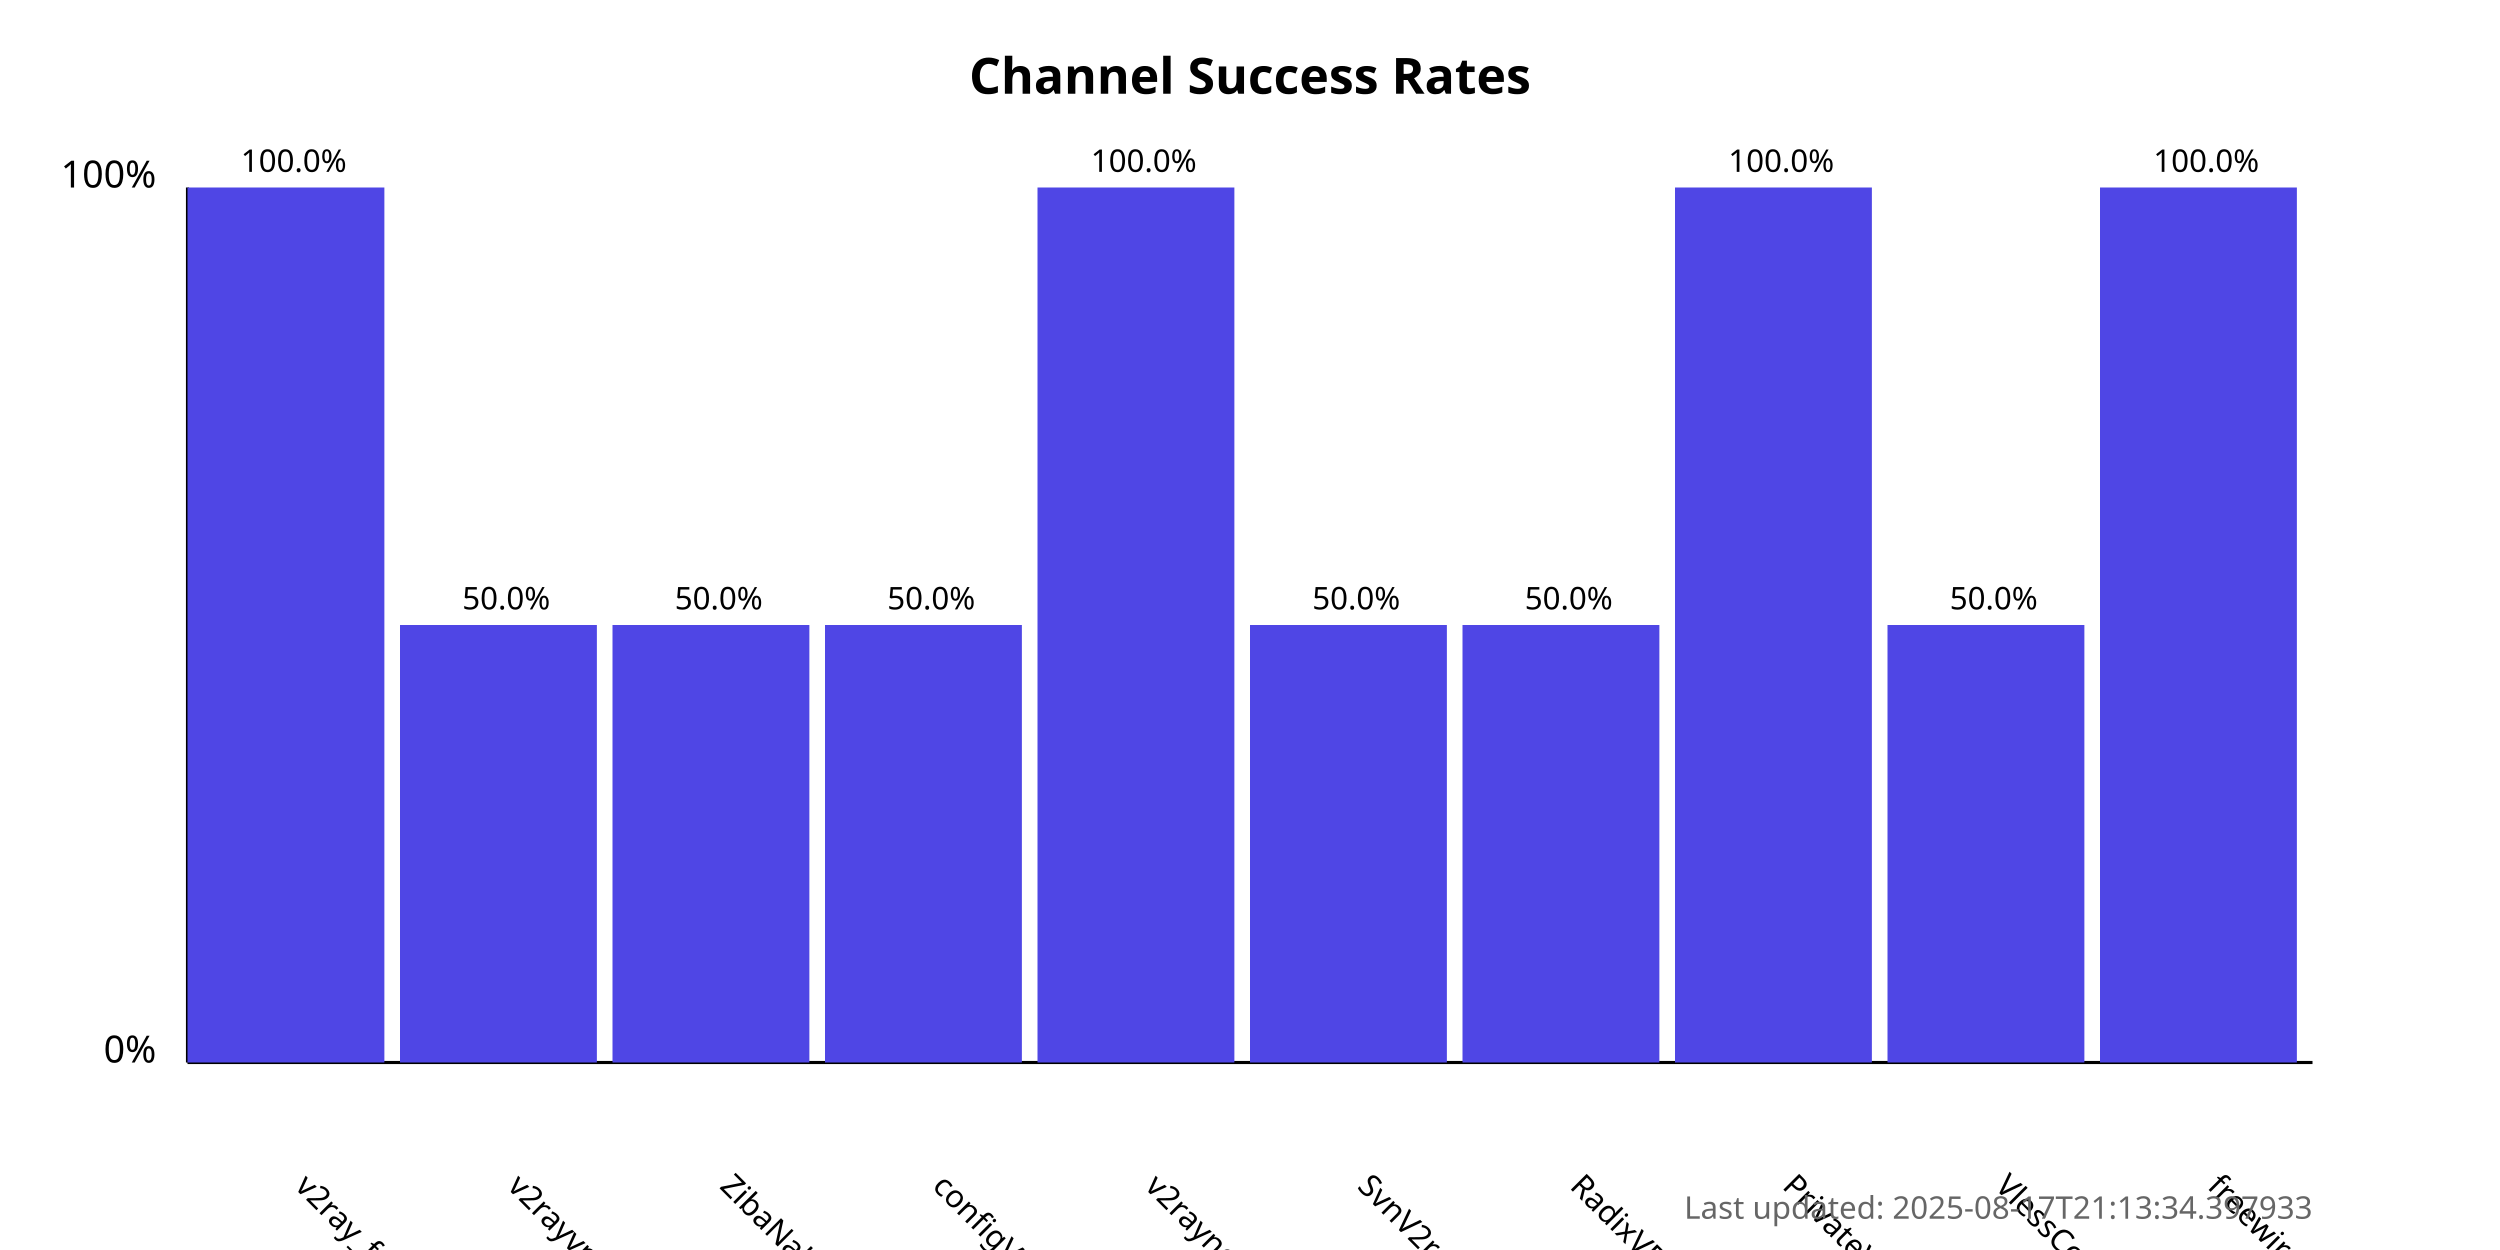
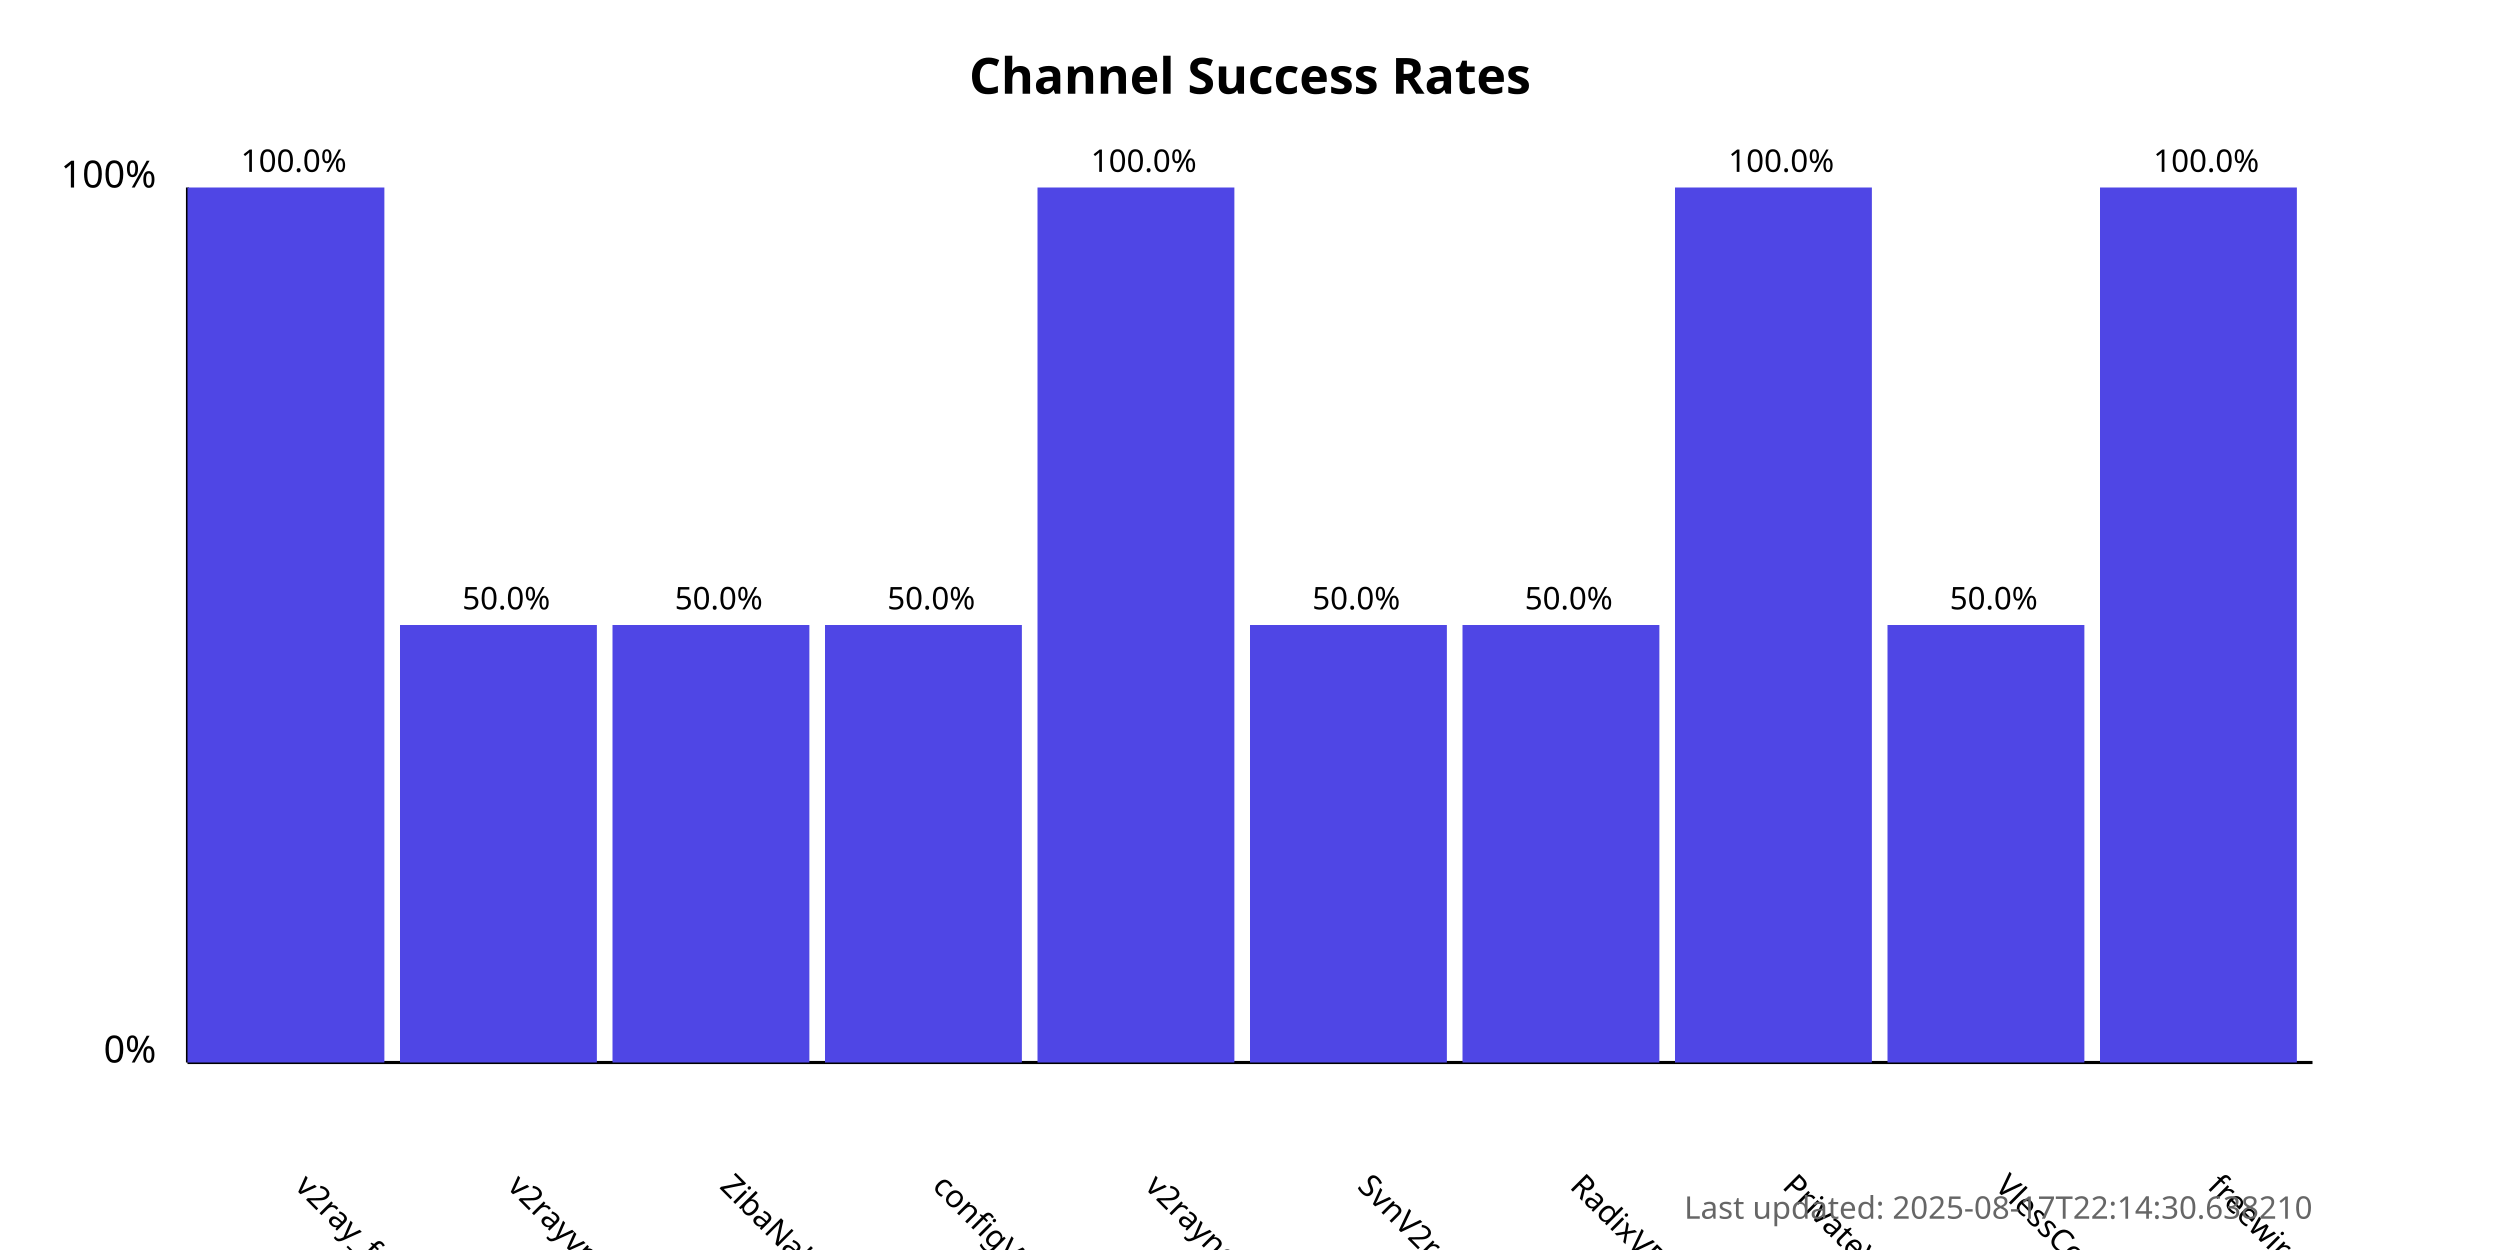
<svg xmlns="http://www.w3.org/2000/svg" width="800" height="400">
  <style>
            .chart-title { font: bold 16px sans-serif; }
            .axis-label { font: 12px sans-serif; }
            .tick-label { font: 10px sans-serif; }
            .bar { fill: #4f46e5; }
            .bar:hover { fill: #6366f1; }
            .timestamp { font: 10px sans-serif; fill: #666; }
        </style>
  <text x="400.0" y="30" text-anchor="middle" class="chart-title">
            Channel Success Rates
        </text>
  <line x1="60" y1="340" x2="60" y2="60" stroke="black" stroke-width="1" />
  <line x1="60" y1="340" x2="740" y2="340" stroke="black" stroke-width="1" />
  <text x="50" y="340" text-anchor="end" class="axis-label">0%</text>
  <text x="50" y="60" text-anchor="end" class="axis-label">100%</text>
  <g>
    <rect x="60" y="60.0" width="63.0" height="280.0" class="bar" />
    <text x="94.0" y="380" transform="rotate(45, 94.0, 380)" text-anchor="start" class="tick-label">
                v2ray_free_conf
            </text>
    <text x="94.0" y="55.0" text-anchor="middle" class="tick-label">
                100.0%
            </text>
  </g>
  <g>
    <rect x="128.0" y="200.0" width="63.0" height="140.0" class="bar" />
    <text x="162.0" y="380" transform="rotate(45, 162.0, 380)" text-anchor="start" class="tick-label">
                v2rayvpno
            </text>
    <text x="162.0" y="195.0" text-anchor="middle" class="tick-label">
                50.0%
            </text>
  </g>
  <g>
    <rect x="196.0" y="200.0" width="63.0" height="140.0" class="bar" />
    <text x="230.0" y="380" transform="rotate(45, 230.0, 380)" text-anchor="start" class="tick-label">
                ZibaNabz
            </text>
    <text x="230.0" y="195.0" text-anchor="middle" class="tick-label">
                50.0%
            </text>
  </g>
  <g>
    <rect x="264.0" y="200.0" width="63.0" height="140.0" class="bar" />
    <text x="298.0" y="380" transform="rotate(45, 298.0, 380)" text-anchor="start" class="tick-label">
                configV2rayForFree
            </text>
    <text x="298.0" y="195.0" text-anchor="middle" class="tick-label">
                50.0%
            </text>
  </g>
  <g>
    <rect x="332.0" y="60.0" width="63.0" height="280.0" class="bar" />
    <text x="366.0" y="380" transform="rotate(45, 366.0, 380)" text-anchor="start" class="tick-label">
                v2rayngvpn
            </text>
    <text x="366.0" y="55.0" text-anchor="middle" class="tick-label">
                100.0%
            </text>
  </g>
  <g>
    <rect x="400.0" y="200.0" width="63.0" height="140.0" class="bar" />
    <text x="434.0" y="380" transform="rotate(45, 434.0, 380)" text-anchor="start" class="tick-label">
                SvnV2ray
            </text>
    <text x="434.0" y="195.0" text-anchor="middle" class="tick-label">
                50.0%
            </text>
  </g>
  <g>
    <rect x="468.0" y="200.0" width="63.0" height="140.0" class="bar" />
    <text x="502.0" y="380" transform="rotate(45, 502.0, 380)" text-anchor="start" class="tick-label">
                RadixVPN
            </text>
    <text x="502.0" y="195.0" text-anchor="middle" class="tick-label">
                50.0%
            </text>
  </g>
  <g>
    <rect x="536.0" y="60.0" width="63.0" height="280.0" class="bar" />
    <text x="570.0" y="380" transform="rotate(45, 570.0, 380)" text-anchor="start" class="tick-label">
                PrivateVPNs
            </text>
    <text x="570.0" y="55.0" text-anchor="middle" class="tick-label">
                100.0%
            </text>
  </g>
  <g>
    <rect x="604.0" y="200.0" width="63.0" height="140.0" class="bar" />
    <text x="638.0" y="380" transform="rotate(45, 638.0, 380)" text-anchor="start" class="tick-label">
                VlessConfig
            </text>
    <text x="638.0" y="195.0" text-anchor="middle" class="tick-label">
                50.0%
            </text>
  </g>
  <g>
    <rect x="672.0" y="60.0" width="63.0" height="280.0" class="bar" />
    <text x="706.0" y="380" transform="rotate(45, 706.0, 380)" text-anchor="start" class="tick-label">
                freewireguard
            </text>
    <text x="706.0" y="55.0" text-anchor="middle" class="tick-label">
                100.0%
            </text>
  </g>
  <text x="740" y="390" text-anchor="end" class="timestamp">
-             Last updated: 2025-08-17T21:13:34.397933
+             Last updated: 2025-08-17T22:14:30.638210
        </text>
</svg>
